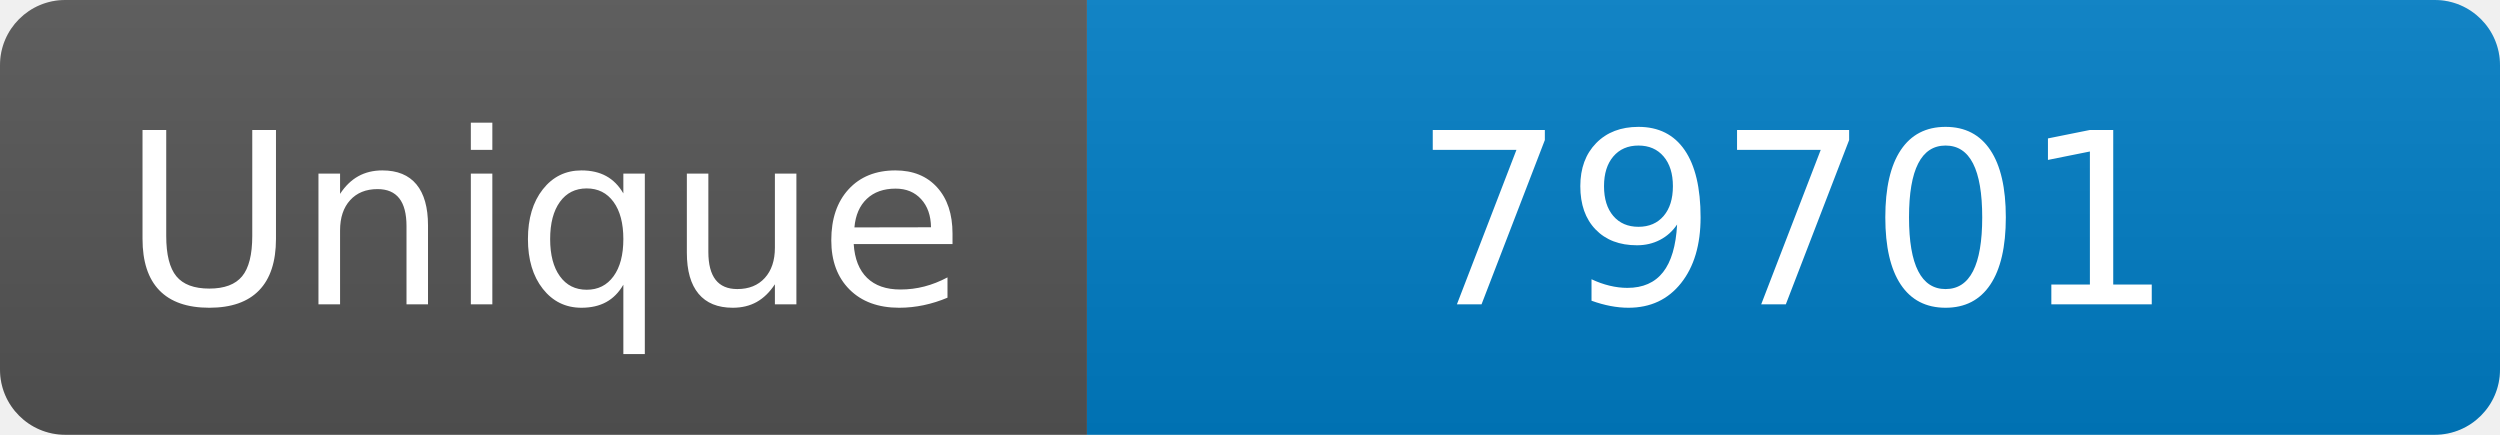
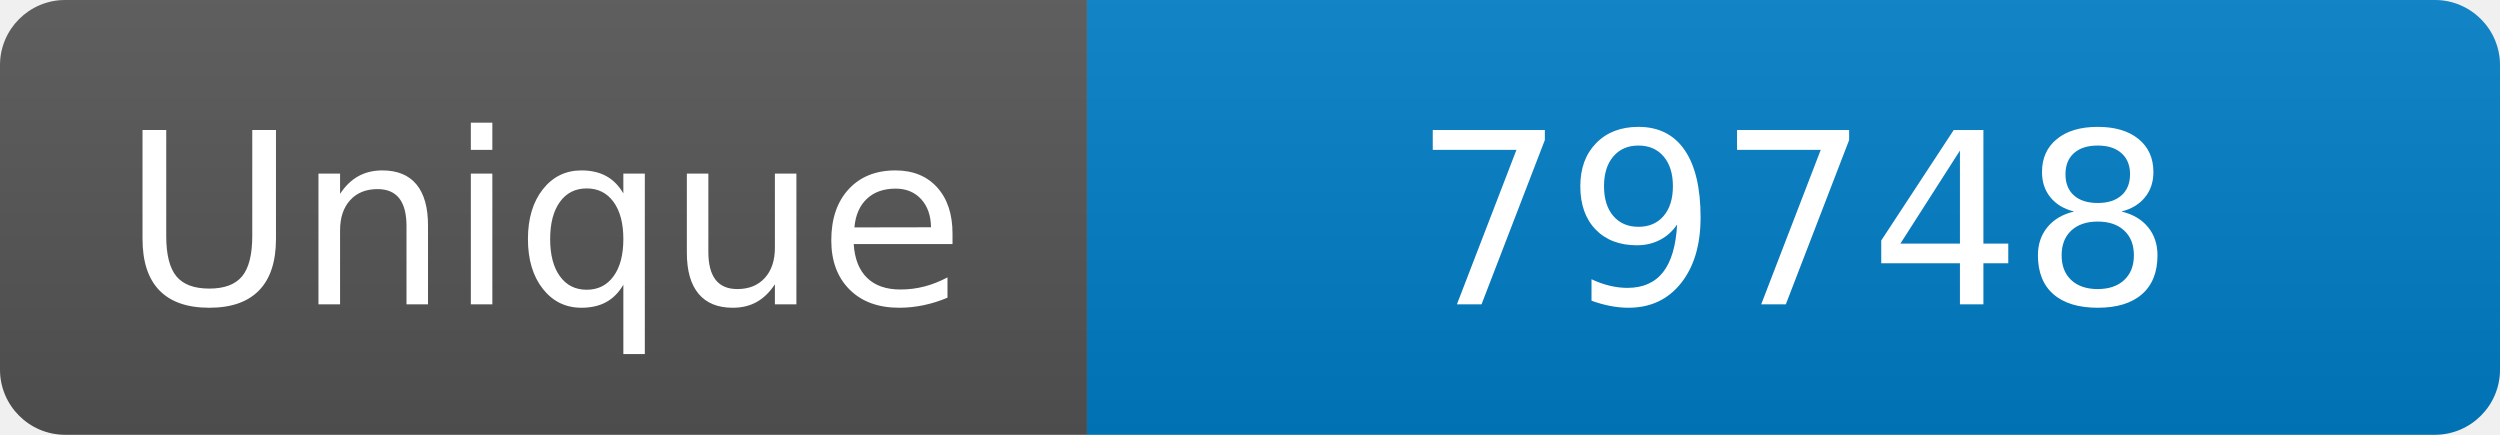
<svg xmlns="http://www.w3.org/2000/svg" width="115" height="20" role="img" aria-label="Maintained?: yes">
  <linearGradient id="s" x2="0" y2="100%">
    <stop offset="0" stop-color="#bbb" stop-opacity=".1" />
    <stop offset="1" stop-opacity=".1" />
  </linearGradient>
  <clipPath id="r">
    <rect width="115" height="20" rx="3" fill="#fff" />
  </clipPath>
  <g clip-path="url(#r)">
    <rect width="50" height="20" fill="#555" />
    <rect x="50" width="160" height="20" fill="#007ec6" />
    <rect width="115" height="20" fill="url(#s)" />
  </g>
  <g fill="#fff" text-anchor="middle" font-family="Verdana,Geneva,DejaVu Sans,sans-serif" font-size="110">
    <text x="250" y="140" transform="scale(.1)" fill="#fff">Unique</text>
-     <text x="825" y="140" transform="scale(.1)" fill="#fff">79701</text>
+     <text x="825" y="140" transform="scale(.1)" fill="#fff">79748</text>
  </g>
</svg>
